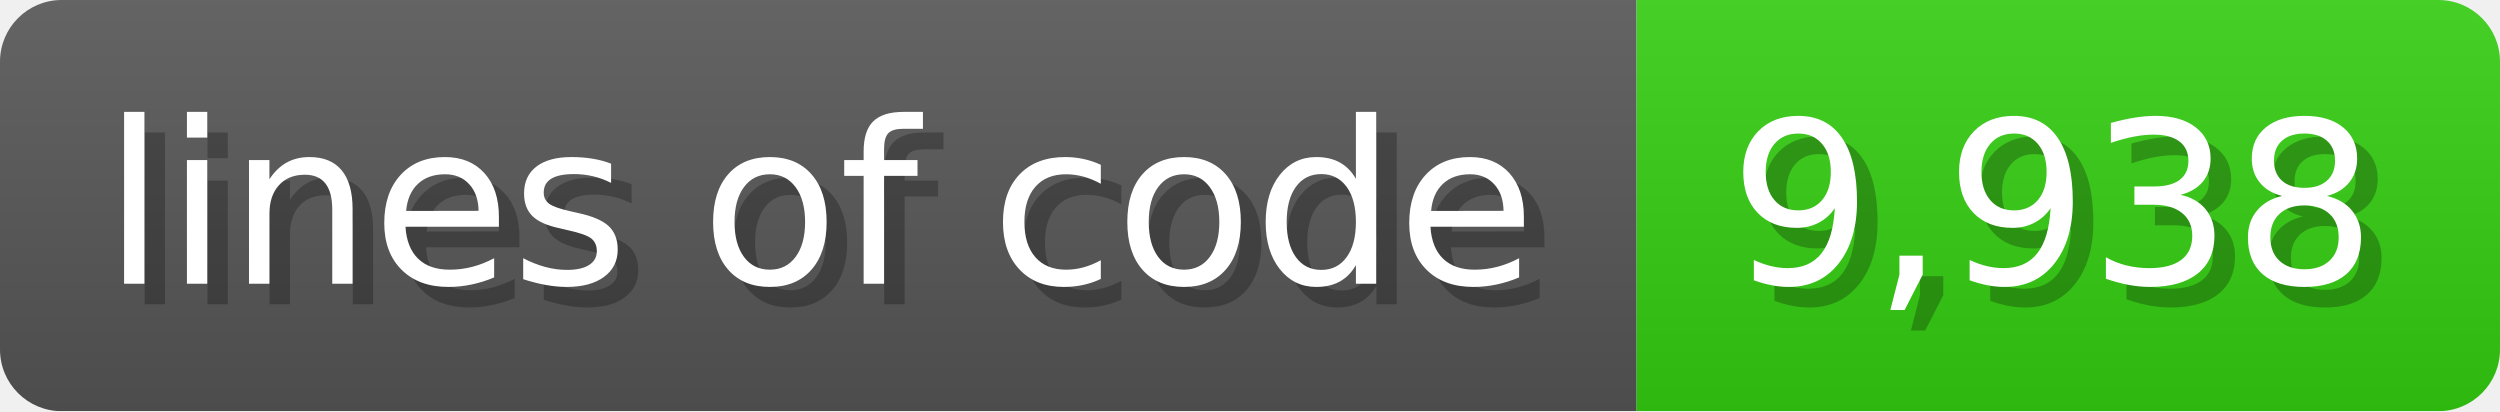
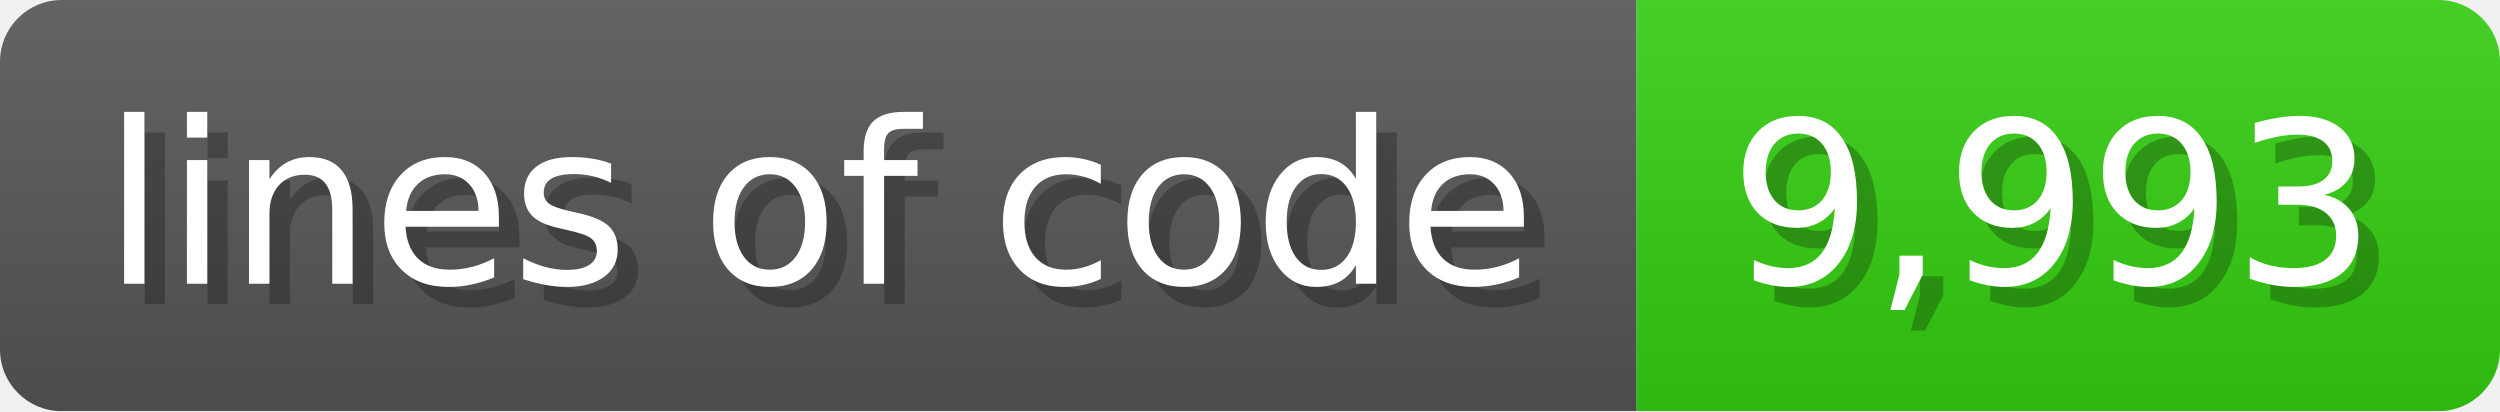
<svg xmlns="http://www.w3.org/2000/svg" width="121.6" height="20" viewBox="0 0 1216 200">
  <linearGradient id="a" x2="0" y2="100%">
    <stop offset="0" stop-opacity=".1" stop-color="#EEE" />
    <stop offset="1" stop-opacity=".1" />
  </linearGradient>
  <mask id="m">
    <rect width="1216" height="200" rx="30" fill="#FFF" />
  </mask>
  <g mask="url(#m)">
    <rect width="796" height="200" fill="#555" />
    <rect width="420" height="200" fill="#3C1" x="796" />
    <rect width="1216" height="200" fill="url(#a)" />
  </g>
  <g fill="#fff" text-anchor="start" font-family="Verdana,DejaVu Sans,sans-serif" font-size="110">
    <text x="60" y="148" textLength="696" fill="#000" opacity="0.25">lines of code</text>
    <text x="50" y="138" textLength="696">lines of code</text>
-     <text x="851" y="148" textLength="320" fill="#000" opacity="0.25">9,938</text>
-     <text x="841" y="138" textLength="320">9,938</text>
+     <text x="851" y="148" textLength="320" fill="#000" opacity="0.25">9,993</text>
+     <text x="841" y="138" textLength="320">9,993</text>
  </g>
</svg>
